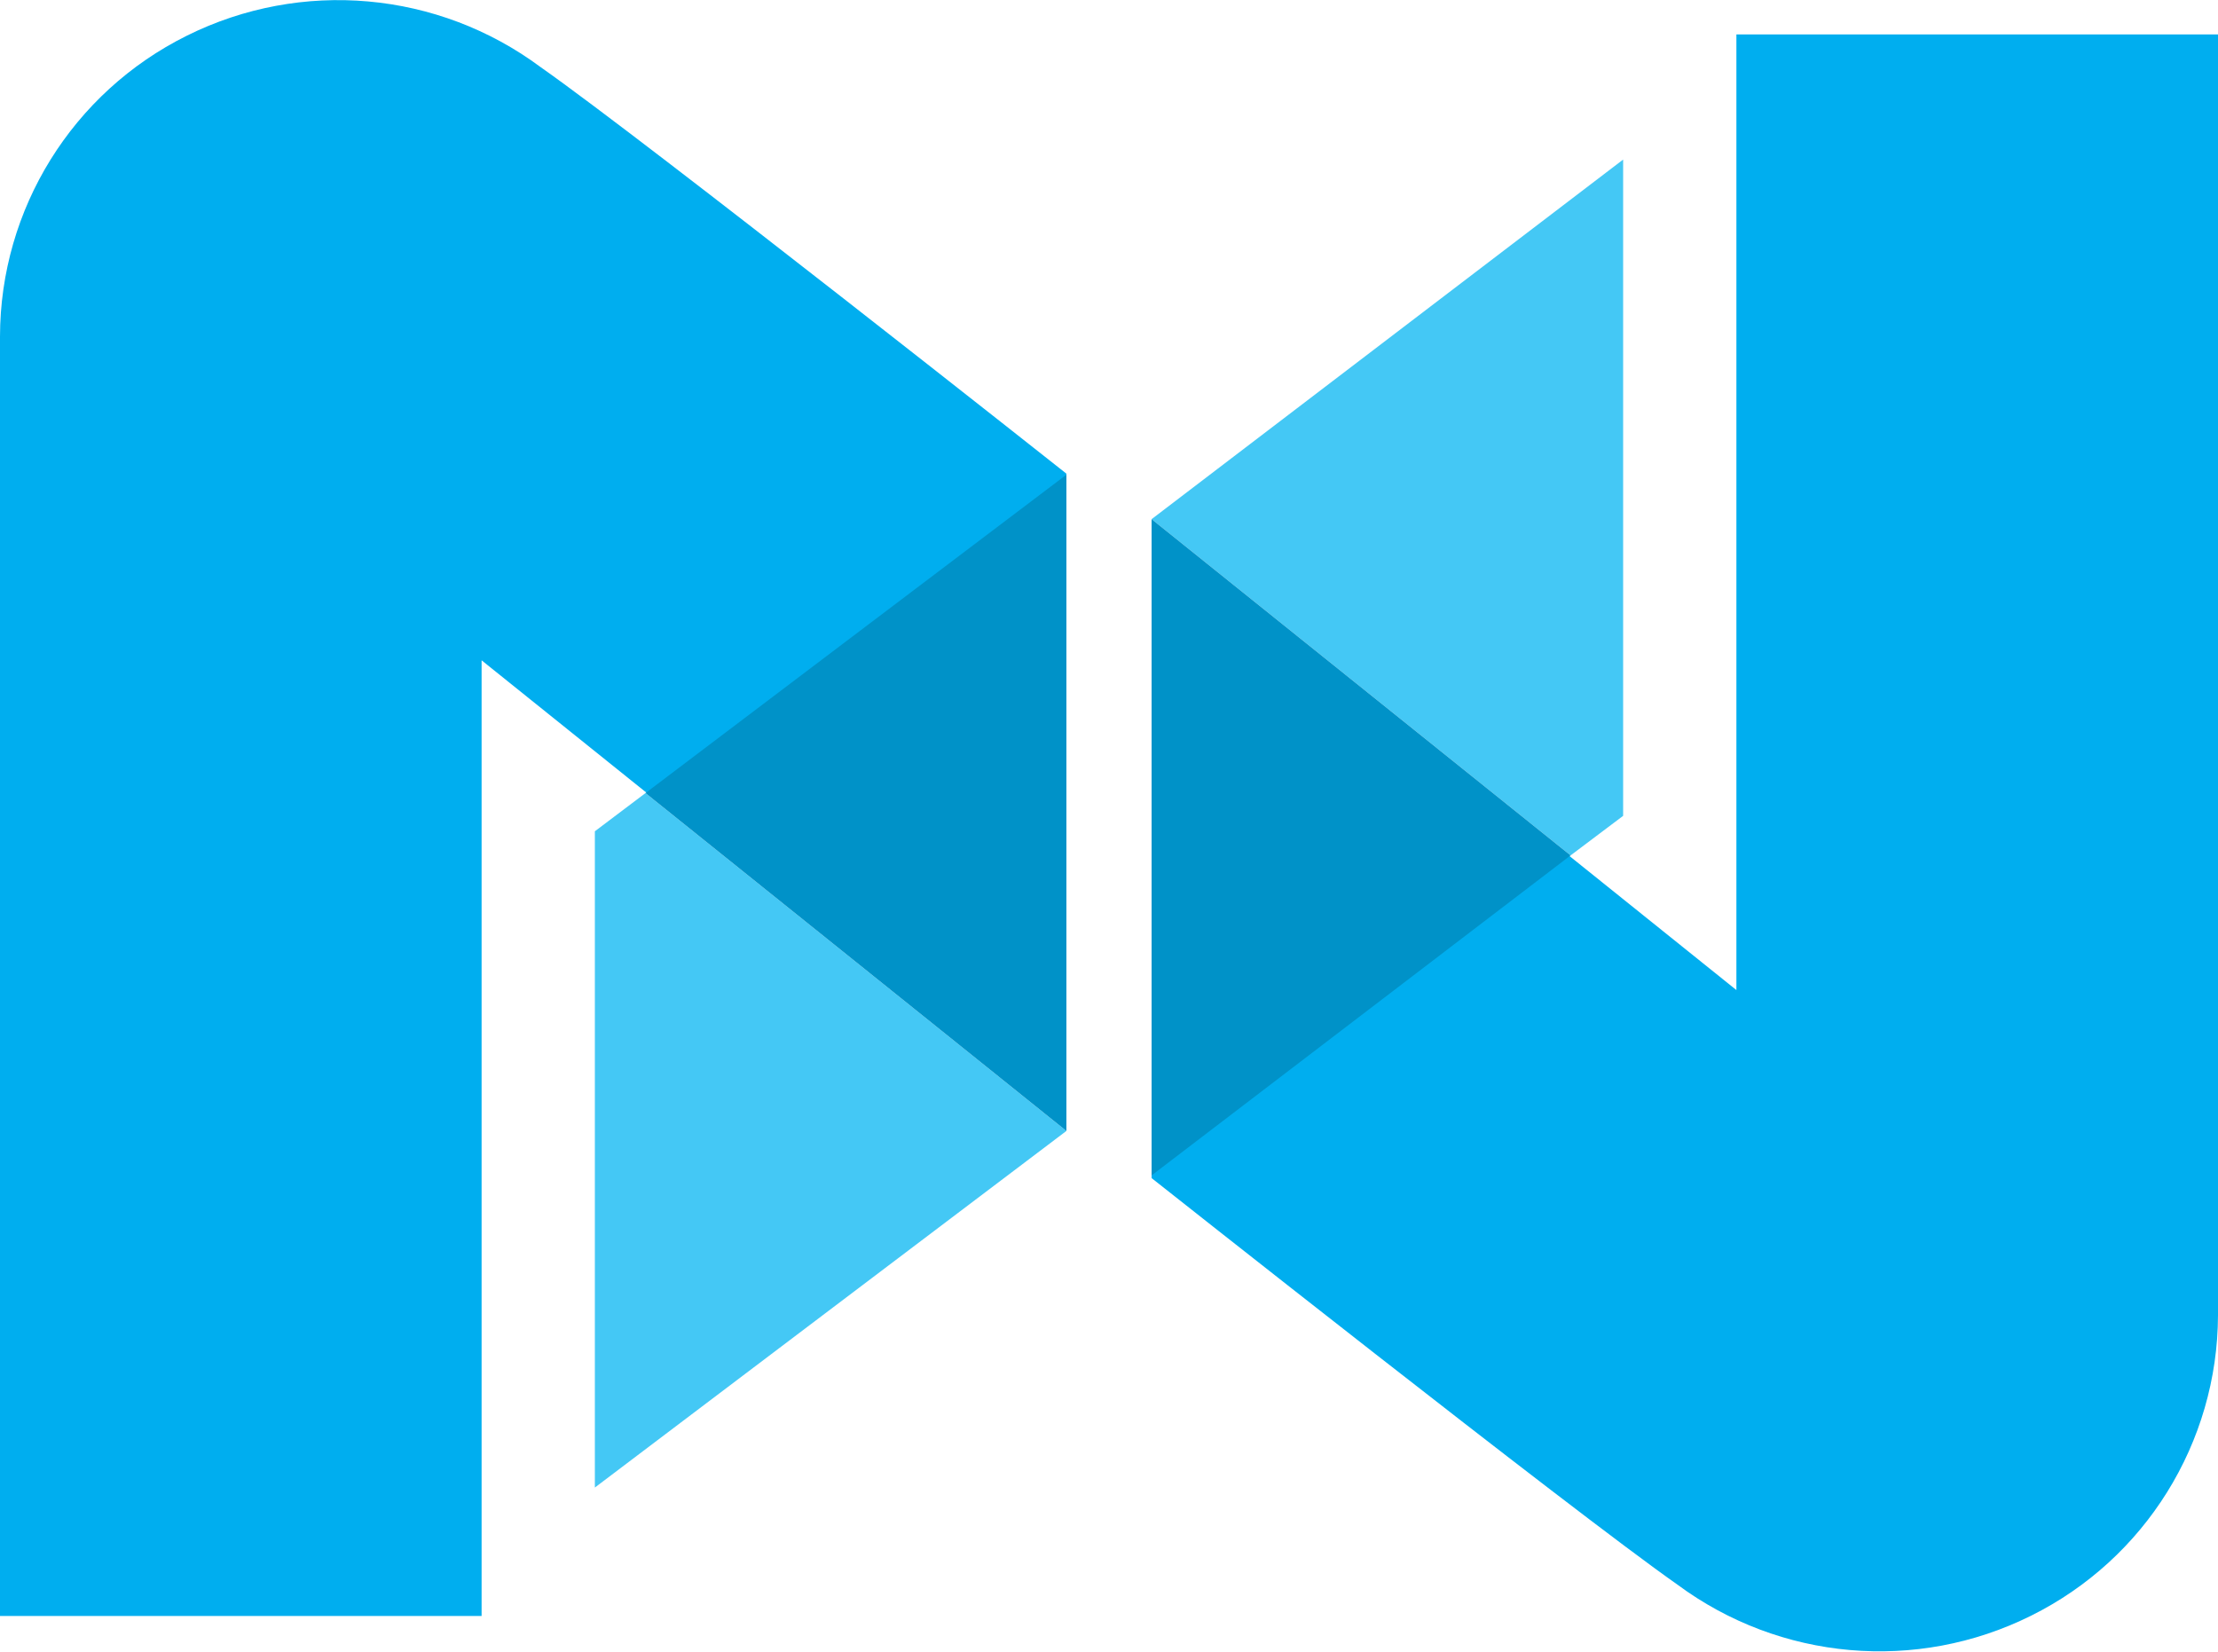
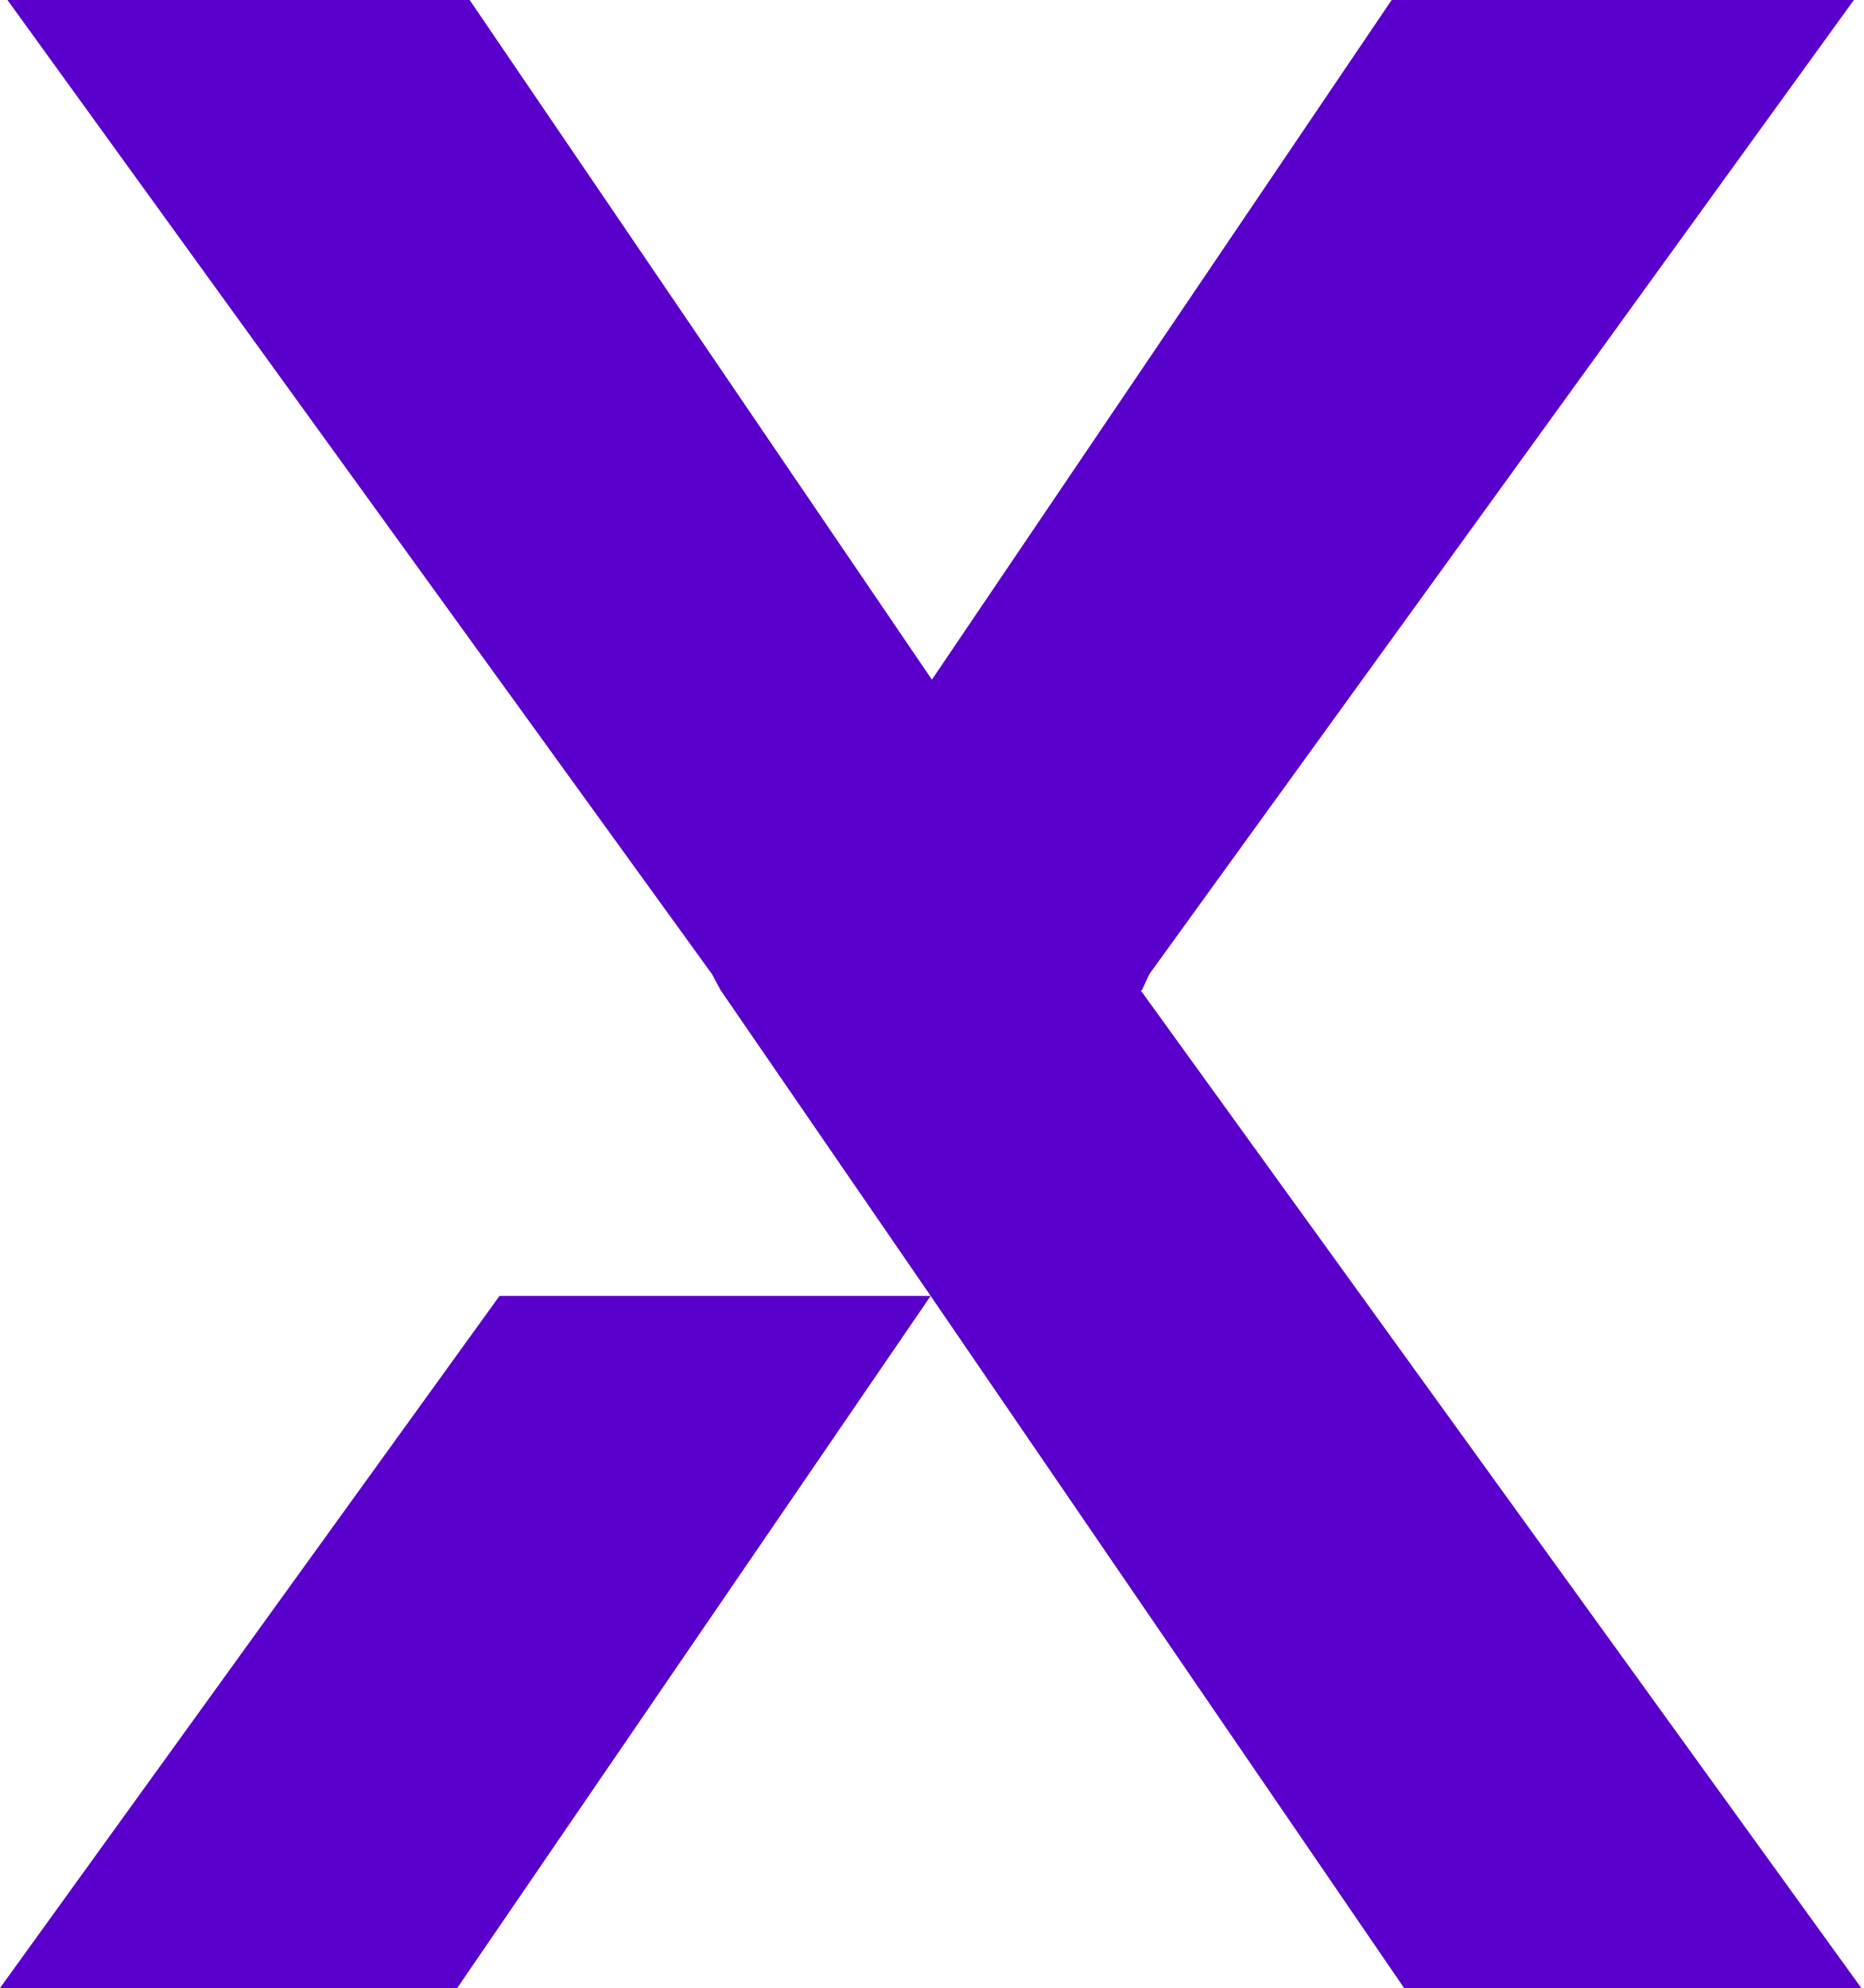
- <svg xmlns="http://www.w3.org/2000/svg" viewBox="0 0 90 67">
-   <g fill="none">
-     <path fill="#00AEEF" d="M0 13.655A13.648 13.648 0 017.58 1.449a13.775 13.775 0 0114.36 1.277C26.236 5.74 43.27 19.218 43.27 19.218v26.628L19.542 26.793V65.57H0V13.655zm90 39.711a13.66 13.66 0 01-7.586 12.194 13.786 13.786 0 01-14.353-1.265c-4.298-3.013-21.332-16.492-21.332-16.492V21.12l23.729 19.053V1.396H90v51.97z" />
-     <path fill="#44C8F5" d="M63.73 34.709l2.132-1.605V6.475l-19.133 14.59z" />
-     <path fill="#0092C8" d="M46.729 21.065L63.73 34.709 46.729 47.693z" />
-     <path fill="#44C8F5" d="M24.138 60.359L43.271 45.89 26.192 32.18l-2.054 1.55z" />
-     <path fill="#0092C8" d="M26.192 32.18l17.079-12.918V45.89z" />
-   </g>
+ <svg xmlns="http://www.w3.org/2000/svg" viewBox="0 0 15 16">
+   <path fill="#5A00CD" d="m9.19 7.97.06-.13L14.92 0H11.2L7.5 5.47 3.78 0H.06l5.67 7.84.07.13 1.69 2.46L11.3 16h3.68l-5.8-8.03Z" />
+   <path fill="#5A00CD" d="M0 16h3.68l3.81-5.57H4.02L0 16Z" />
</svg>
